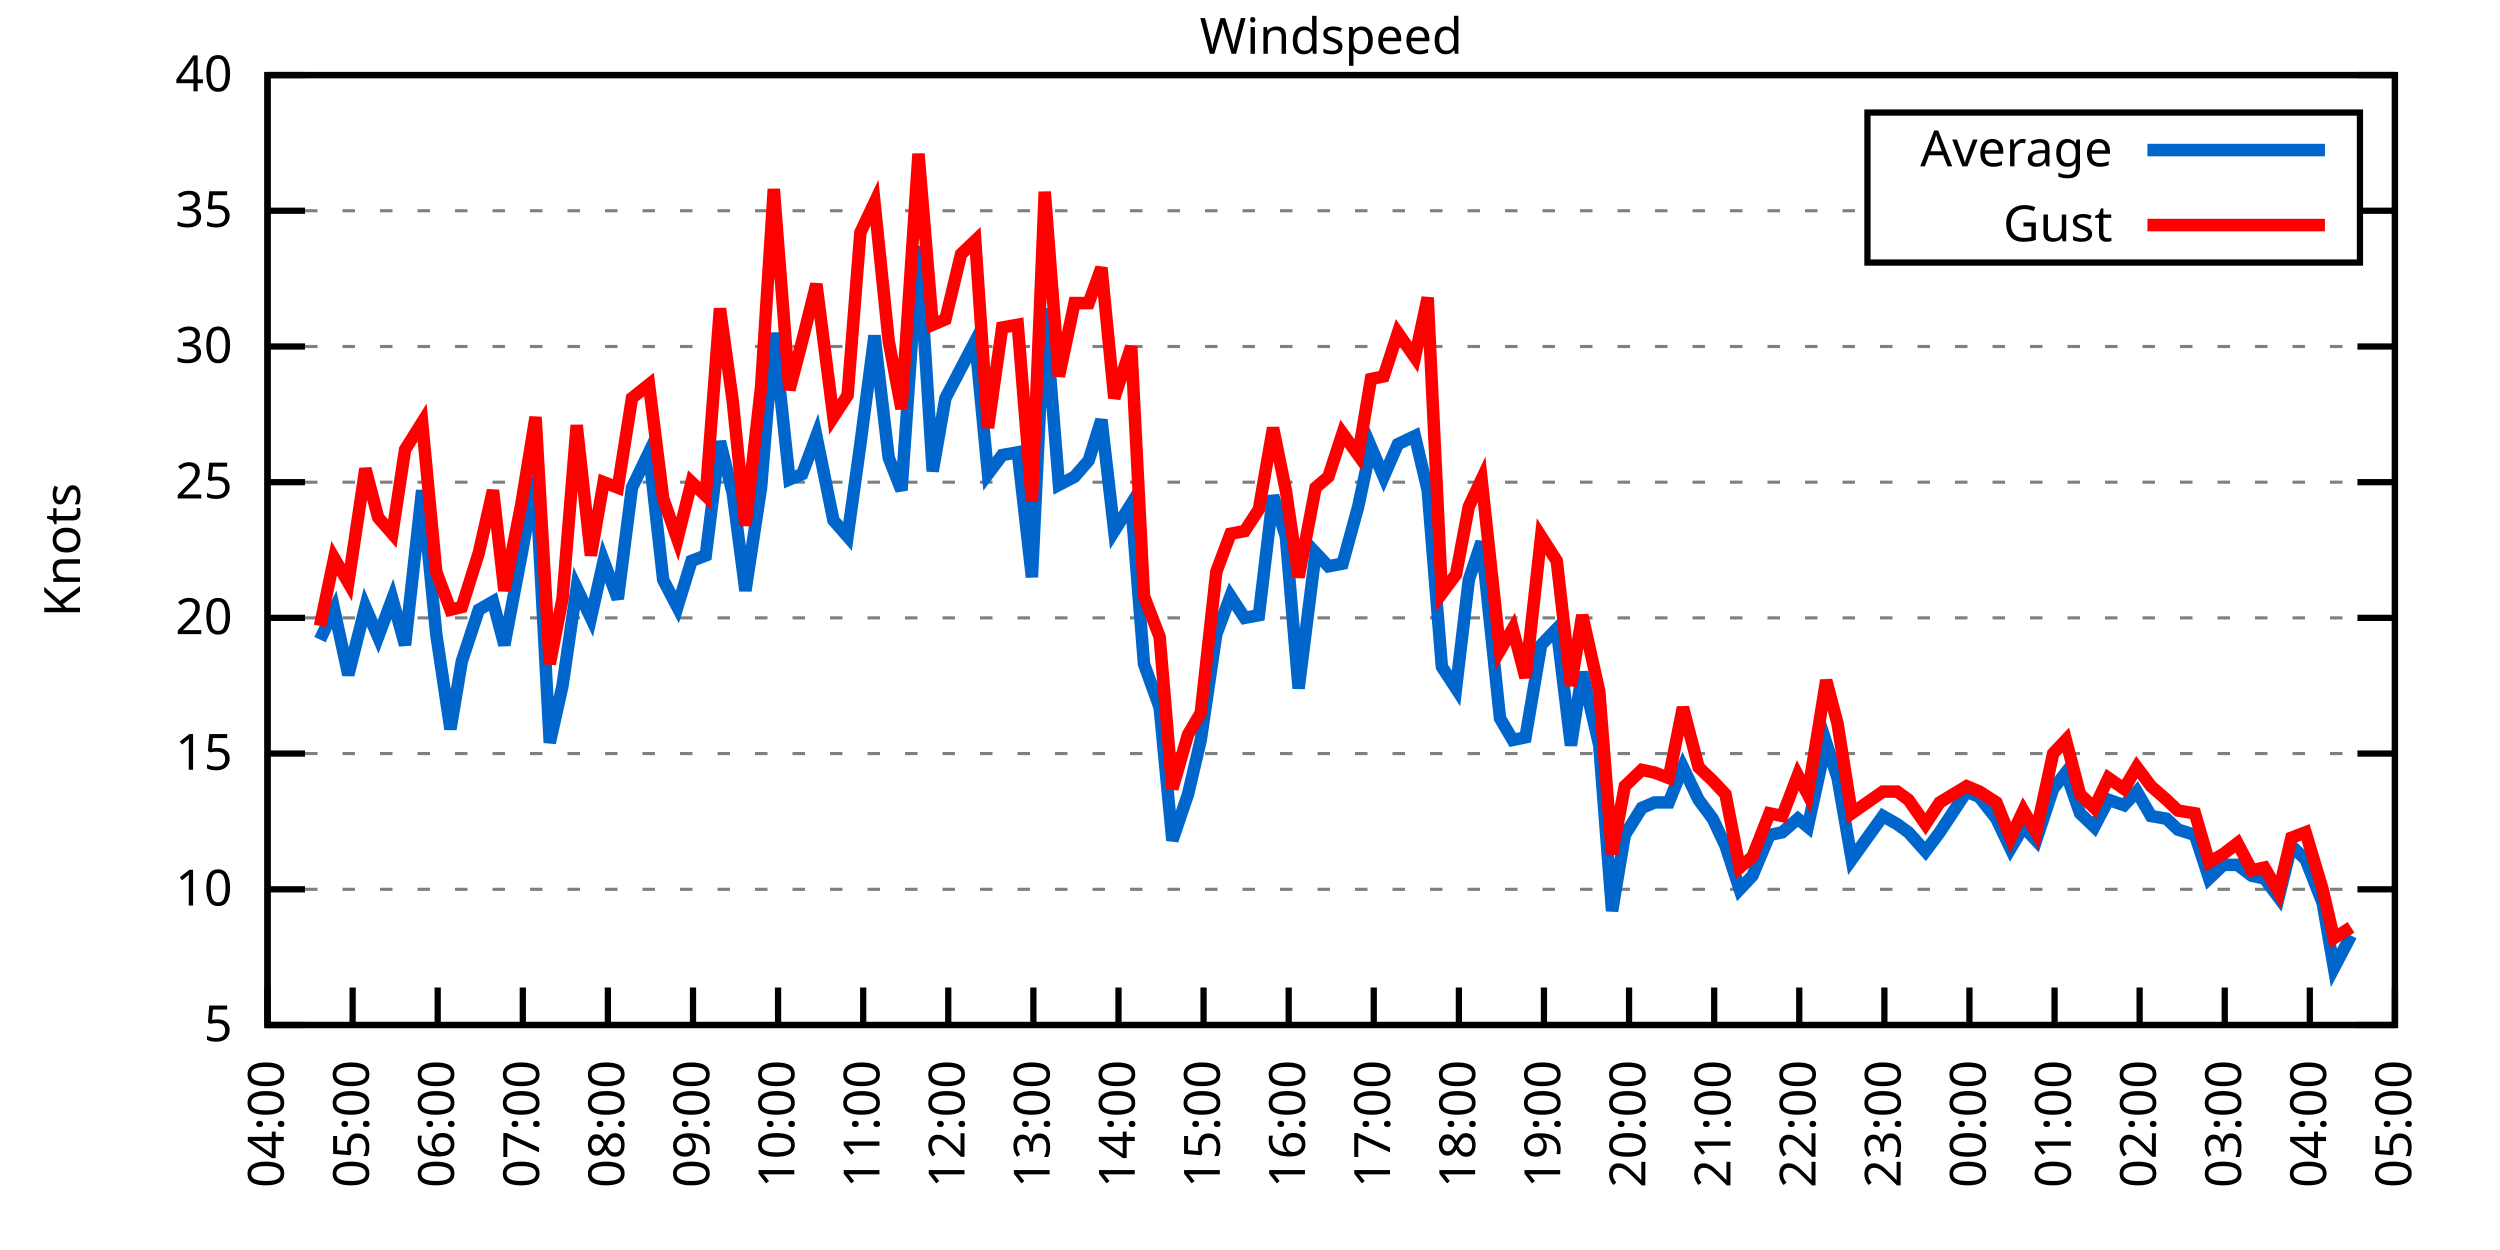
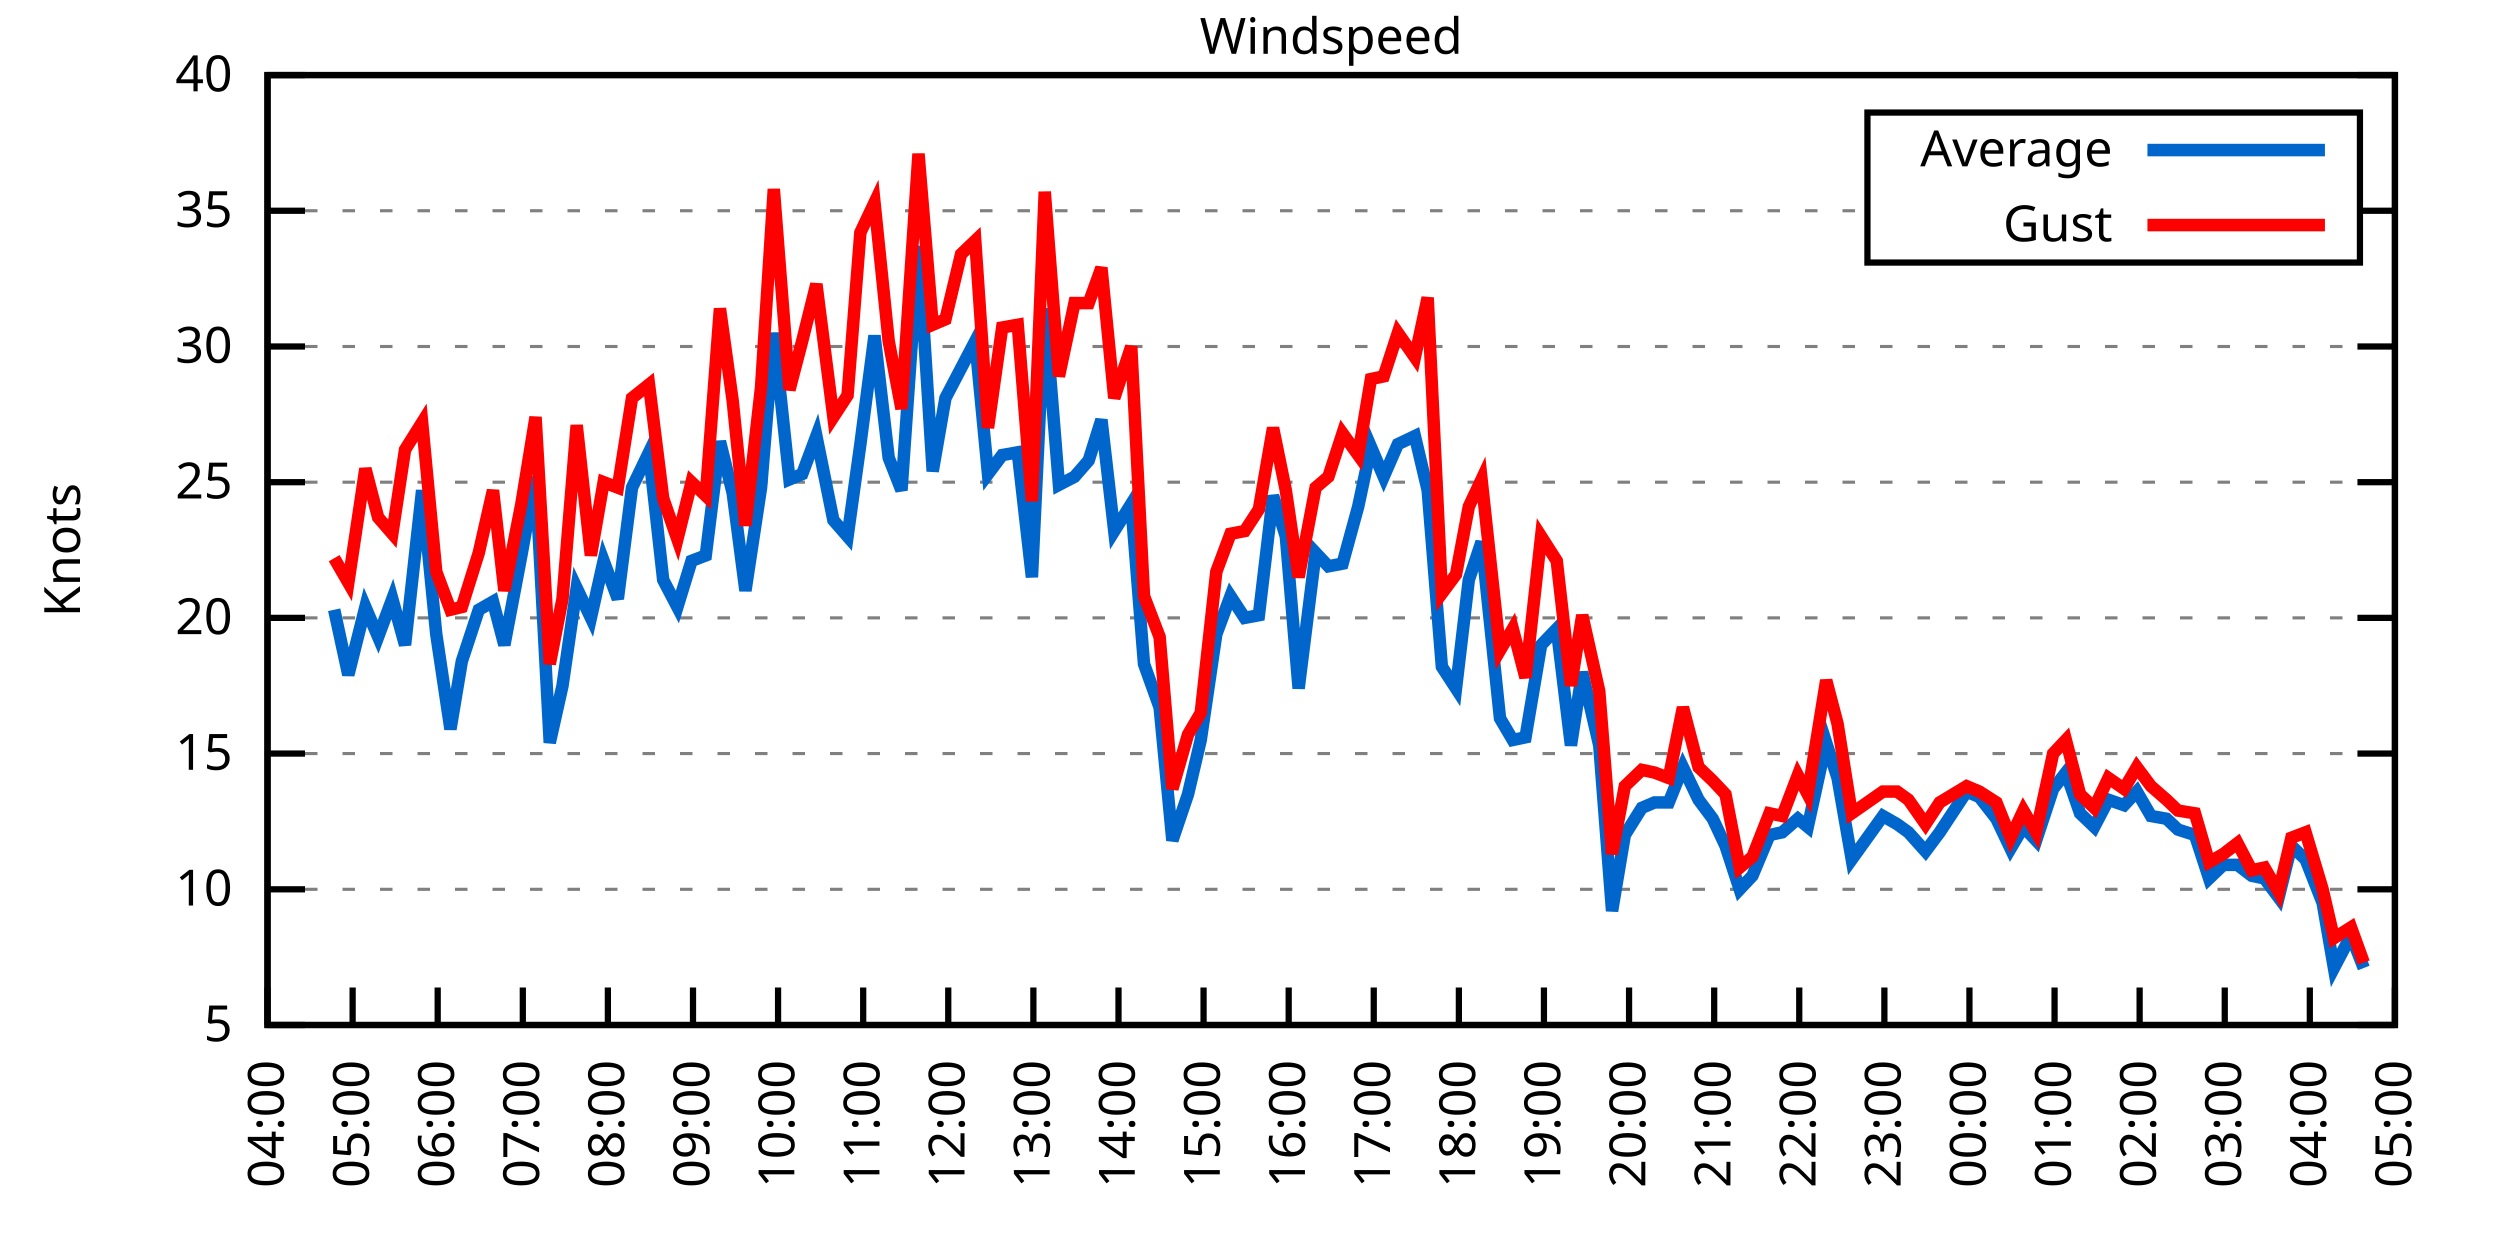
<svg xmlns="http://www.w3.org/2000/svg" xmlns:xlink="http://www.w3.org/1999/xlink" width="400" height="200" viewBox="0 0 400 200">
  <g id="gnuplot_canvas">
    <rect x="0" y="0" width="400" height="200" fill="none" />
    <defs>
      <circle id="gpDot" r="0.5" stroke-width="0.5" stroke="currentColor" />
      <path id="gpPt0" stroke-width="0.333" stroke="currentColor" d="M-1,0 h2 M0,-1 v2" />
      <path id="gpPt1" stroke-width="0.333" stroke="currentColor" d="M-1,-1 L1,1 M1,-1 L-1,1" />
      <path id="gpPt2" stroke-width="0.333" stroke="currentColor" d="M-1,0 L1,0 M0,-1 L0,1 M-1,-1 L1,1 M-1,1 L1,-1" />
      <rect id="gpPt3" stroke-width="0.333" stroke="currentColor" x="-1" y="-1" width="2" height="2" />
      <rect id="gpPt4" stroke-width="0.333" stroke="currentColor" fill="currentColor" x="-1" y="-1" width="2" height="2" />
      <circle id="gpPt5" stroke-width="0.333" stroke="currentColor" cx="0" cy="0" r="1" />
      <use xlink:href="#gpPt5" id="gpPt6" fill="currentColor" stroke="none" />
      <path id="gpPt7" stroke-width="0.333" stroke="currentColor" d="M0,-1.33 L-1.33,0.67 L1.33,0.67 z" />
      <use xlink:href="#gpPt7" id="gpPt8" fill="currentColor" stroke="none" />
      <use xlink:href="#gpPt7" id="gpPt9" stroke="currentColor" transform="rotate(180)" />
      <use xlink:href="#gpPt9" id="gpPt10" fill="currentColor" stroke="none" />
      <use xlink:href="#gpPt3" id="gpPt11" stroke="currentColor" transform="rotate(45)" />
      <use xlink:href="#gpPt11" id="gpPt12" fill="currentColor" stroke="none" />
      <path id="gpPt13" stroke-width="0.333" stroke="currentColor" d="M0,1.330 L1.265,0.411 L0.782,-1.067 L-0.782,-1.076 L-1.265,0.411 z" />
      <use xlink:href="#gpPt13" id="gpPt14" fill="currentColor" stroke="none" />
      <filter id="textbox" filterUnits="objectBoundingBox" x="0" y="0" height="1" width="1">
        <feFlood flood-color="white" flood-opacity="1" result="bgnd" />
        <feComposite in="SourceGraphic" in2="bgnd" operator="atop" />
      </filter>
      <filter id="greybox" filterUnits="objectBoundingBox" x="0" y="0" height="1" width="1">
        <feFlood flood-color="lightgrey" flood-opacity="1" result="grey" />
        <feComposite in="SourceGraphic" in2="grey" operator="atop" />
      </filter>
    </defs>
    <g fill="none" color="white" stroke="currentColor" stroke-width="1.00" stroke-linecap="butt" stroke-linejoin="miter">
</g>
    <g fill="none" color="black" stroke="currentColor" stroke-width="1.00" stroke-linecap="butt" stroke-linejoin="miter">
      <g stroke="none" shape-rendering="crispEdges">
        <polygon fill="rgb(255, 255, 255)" points="42.80,164.00 383.18,164.00 383.18,12.02 42.80,12.02 " />
      </g>
    </g>
    <g fill="none" color="black" stroke="currentColor" stroke-width="1.00" stroke-linecap="butt" stroke-linejoin="miter">
</g>
    <g fill="none" color="black" stroke="black" stroke-width="0.50" stroke-linecap="butt" stroke-linejoin="miter">
</g>
    <g fill="none" color="gray" stroke="currentColor" stroke-width="0.50" stroke-linecap="butt" stroke-linejoin="miter">
      <path stroke="gray" stroke-dasharray="2,4" class="gridline" d="M42.80,164.00 L383.19,164.00  " />
    </g>
    <g fill="none" color="gray" stroke="gray" stroke-width="1.00" stroke-linecap="butt" stroke-linejoin="miter">
</g>
    <g fill="none" color="black" stroke="currentColor" stroke-width="1.00" stroke-linecap="butt" stroke-linejoin="miter">
      <path stroke="black" d="M42.80,164.00 L48.80,164.00 M383.19,164.00 L377.19,164.00  " />
      <g transform="translate(37.20,166.60)" stroke="none" fill="black" font-family="Sans" font-size="8.00" text-anchor="end">
        <text>
          <tspan font-family="Sans"> 5</tspan>
        </text>
      </g>
    </g>
    <g fill="none" color="black" stroke="currentColor" stroke-width="1.00" stroke-linecap="butt" stroke-linejoin="miter">
</g>
    <g fill="none" color="black" stroke="black" stroke-width="0.50" stroke-linecap="butt" stroke-linejoin="miter">
</g>
    <g fill="none" color="gray" stroke="currentColor" stroke-width="0.50" stroke-linecap="butt" stroke-linejoin="miter">
      <path stroke="gray" stroke-dasharray="2,4" class="gridline" d="M42.80,142.29 L383.19,142.29  " />
    </g>
    <g fill="none" color="gray" stroke="gray" stroke-width="1.00" stroke-linecap="butt" stroke-linejoin="miter">
</g>
    <g fill="none" color="black" stroke="currentColor" stroke-width="1.00" stroke-linecap="butt" stroke-linejoin="miter">
      <path stroke="black" d="M42.80,142.29 L48.80,142.29 M383.19,142.29 L377.19,142.29  " />
      <g transform="translate(37.20,144.89)" stroke="none" fill="black" font-family="Sans" font-size="8.00" text-anchor="end">
        <text>
          <tspan font-family="Sans"> 10</tspan>
        </text>
      </g>
    </g>
    <g fill="none" color="black" stroke="currentColor" stroke-width="1.00" stroke-linecap="butt" stroke-linejoin="miter">
</g>
    <g fill="none" color="black" stroke="black" stroke-width="0.50" stroke-linecap="butt" stroke-linejoin="miter">
</g>
    <g fill="none" color="gray" stroke="currentColor" stroke-width="0.50" stroke-linecap="butt" stroke-linejoin="miter">
      <path stroke="gray" stroke-dasharray="2,4" class="gridline" d="M42.80,120.57 L383.19,120.57  " />
    </g>
    <g fill="none" color="gray" stroke="gray" stroke-width="1.00" stroke-linecap="butt" stroke-linejoin="miter">
</g>
    <g fill="none" color="black" stroke="currentColor" stroke-width="1.00" stroke-linecap="butt" stroke-linejoin="miter">
      <path stroke="black" d="M42.80,120.57 L48.80,120.57 M383.19,120.57 L377.19,120.57  " />
      <g transform="translate(37.20,123.17)" stroke="none" fill="black" font-family="Sans" font-size="8.00" text-anchor="end">
        <text>
          <tspan font-family="Sans"> 15</tspan>
        </text>
      </g>
    </g>
    <g fill="none" color="black" stroke="currentColor" stroke-width="1.00" stroke-linecap="butt" stroke-linejoin="miter">
</g>
    <g fill="none" color="black" stroke="black" stroke-width="0.50" stroke-linecap="butt" stroke-linejoin="miter">
</g>
    <g fill="none" color="gray" stroke="currentColor" stroke-width="0.50" stroke-linecap="butt" stroke-linejoin="miter">
      <path stroke="gray" stroke-dasharray="2,4" class="gridline" d="M42.80,98.86 L383.19,98.86  " />
    </g>
    <g fill="none" color="gray" stroke="gray" stroke-width="1.00" stroke-linecap="butt" stroke-linejoin="miter">
</g>
    <g fill="none" color="black" stroke="currentColor" stroke-width="1.00" stroke-linecap="butt" stroke-linejoin="miter">
      <path stroke="black" d="M42.80,98.86 L48.80,98.86 M383.19,98.86 L377.19,98.86  " />
      <g transform="translate(37.20,101.46)" stroke="none" fill="black" font-family="Sans" font-size="8.00" text-anchor="end">
        <text>
          <tspan font-family="Sans"> 20</tspan>
        </text>
      </g>
    </g>
    <g fill="none" color="black" stroke="currentColor" stroke-width="1.00" stroke-linecap="butt" stroke-linejoin="miter">
</g>
    <g fill="none" color="black" stroke="black" stroke-width="0.50" stroke-linecap="butt" stroke-linejoin="miter">
</g>
    <g fill="none" color="gray" stroke="currentColor" stroke-width="0.50" stroke-linecap="butt" stroke-linejoin="miter">
      <path stroke="gray" stroke-dasharray="2,4" class="gridline" d="M42.80,77.15 L383.19,77.15  " />
    </g>
    <g fill="none" color="gray" stroke="gray" stroke-width="1.00" stroke-linecap="butt" stroke-linejoin="miter">
</g>
    <g fill="none" color="black" stroke="currentColor" stroke-width="1.00" stroke-linecap="butt" stroke-linejoin="miter">
      <path stroke="black" d="M42.80,77.15 L48.80,77.15 M383.19,77.15 L377.19,77.15  " />
      <g transform="translate(37.20,79.75)" stroke="none" fill="black" font-family="Sans" font-size="8.00" text-anchor="end">
        <text>
          <tspan font-family="Sans"> 25</tspan>
        </text>
      </g>
    </g>
    <g fill="none" color="black" stroke="currentColor" stroke-width="1.00" stroke-linecap="butt" stroke-linejoin="miter">
</g>
    <g fill="none" color="black" stroke="black" stroke-width="0.50" stroke-linecap="butt" stroke-linejoin="miter">
</g>
    <g fill="none" color="gray" stroke="currentColor" stroke-width="0.50" stroke-linecap="butt" stroke-linejoin="miter">
      <path stroke="gray" stroke-dasharray="2,4" class="gridline" d="M42.80,55.44 L383.19,55.44  " />
    </g>
    <g fill="none" color="gray" stroke="gray" stroke-width="1.00" stroke-linecap="butt" stroke-linejoin="miter">
</g>
    <g fill="none" color="black" stroke="currentColor" stroke-width="1.00" stroke-linecap="butt" stroke-linejoin="miter">
      <path stroke="black" d="M42.80,55.44 L48.80,55.44 M383.19,55.44 L377.19,55.44  " />
      <g transform="translate(37.20,58.04)" stroke="none" fill="black" font-family="Sans" font-size="8.00" text-anchor="end">
        <text>
          <tspan font-family="Sans"> 30</tspan>
        </text>
      </g>
    </g>
    <g fill="none" color="black" stroke="currentColor" stroke-width="1.00" stroke-linecap="butt" stroke-linejoin="miter">
</g>
    <g fill="none" color="black" stroke="black" stroke-width="0.50" stroke-linecap="butt" stroke-linejoin="miter">
</g>
    <g fill="none" color="gray" stroke="currentColor" stroke-width="0.50" stroke-linecap="butt" stroke-linejoin="miter">
      <path stroke="gray" stroke-dasharray="2,4" class="gridline" d="M42.80,33.72 L298.79,33.72 M377.59,33.72 L383.19,33.72  " />
    </g>
    <g fill="none" color="gray" stroke="gray" stroke-width="1.00" stroke-linecap="butt" stroke-linejoin="miter">
</g>
    <g fill="none" color="black" stroke="currentColor" stroke-width="1.00" stroke-linecap="butt" stroke-linejoin="miter">
      <path stroke="black" d="M42.80,33.72 L48.80,33.72 M383.19,33.72 L377.19,33.72  " />
      <g transform="translate(37.20,36.32)" stroke="none" fill="black" font-family="Sans" font-size="8.00" text-anchor="end">
        <text>
          <tspan font-family="Sans"> 35</tspan>
        </text>
      </g>
    </g>
    <g fill="none" color="black" stroke="currentColor" stroke-width="1.00" stroke-linecap="butt" stroke-linejoin="miter">
</g>
    <g fill="none" color="black" stroke="black" stroke-width="0.50" stroke-linecap="butt" stroke-linejoin="miter">
</g>
    <g fill="none" color="gray" stroke="currentColor" stroke-width="0.50" stroke-linecap="butt" stroke-linejoin="miter">
      <path stroke="gray" stroke-dasharray="2,4" class="gridline" d="M42.80,12.01 L383.19,12.01  " />
    </g>
    <g fill="none" color="gray" stroke="gray" stroke-width="1.00" stroke-linecap="butt" stroke-linejoin="miter">
</g>
    <g fill="none" color="black" stroke="currentColor" stroke-width="1.00" stroke-linecap="butt" stroke-linejoin="miter">
      <path stroke="black" d="M42.80,12.01 L48.80,12.01 M383.19,12.01 L377.19,12.01  " />
      <g transform="translate(37.20,14.61)" stroke="none" fill="black" font-family="Sans" font-size="8.00" text-anchor="end">
        <text>
          <tspan font-family="Sans"> 40</tspan>
        </text>
      </g>
    </g>
    <g fill="none" color="black" stroke="currentColor" stroke-width="1.00" stroke-linecap="butt" stroke-linejoin="miter">
      <path stroke="black" d="M42.80,164.00 L42.80,158.00  " />
      <g transform="translate(45.40,169.60) rotate(270.00)" stroke="none" fill="black" font-family="Sans" font-size="8.00" text-anchor="end">
        <text>
          <tspan font-family="Sans">04:00</tspan>
        </text>
      </g>
    </g>
    <g fill="none" color="black" stroke="currentColor" stroke-width="1.00" stroke-linecap="butt" stroke-linejoin="miter">
      <path stroke="black" d="M56.42,164.00 L56.42,158.00  " />
      <g transform="translate(59.02,169.60) rotate(270.00)" stroke="none" fill="black" font-family="Sans" font-size="8.00" text-anchor="end">
        <text>
          <tspan font-family="Sans">05:00</tspan>
        </text>
      </g>
    </g>
    <g fill="none" color="black" stroke="currentColor" stroke-width="1.00" stroke-linecap="butt" stroke-linejoin="miter">
      <path stroke="black" d="M70.03,164.00 L70.03,158.00  " />
      <g transform="translate(72.63,169.60) rotate(270.00)" stroke="none" fill="black" font-family="Sans" font-size="8.00" text-anchor="end">
        <text>
          <tspan font-family="Sans">06:00</tspan>
        </text>
      </g>
    </g>
    <g fill="none" color="black" stroke="currentColor" stroke-width="1.00" stroke-linecap="butt" stroke-linejoin="miter">
      <path stroke="black" d="M83.65,164.00 L83.65,158.00  " />
      <g transform="translate(86.25,169.60) rotate(270.00)" stroke="none" fill="black" font-family="Sans" font-size="8.00" text-anchor="end">
        <text>
          <tspan font-family="Sans">07:00</tspan>
        </text>
      </g>
    </g>
    <g fill="none" color="black" stroke="currentColor" stroke-width="1.00" stroke-linecap="butt" stroke-linejoin="miter">
      <path stroke="black" d="M97.26,164.00 L97.26,158.00  " />
      <g transform="translate(99.86,169.60) rotate(270.00)" stroke="none" fill="black" font-family="Sans" font-size="8.00" text-anchor="end">
        <text>
          <tspan font-family="Sans">08:00</tspan>
        </text>
      </g>
    </g>
    <g fill="none" color="black" stroke="currentColor" stroke-width="1.00" stroke-linecap="butt" stroke-linejoin="miter">
      <path stroke="black" d="M110.88,164.00 L110.88,158.00  " />
      <g transform="translate(113.48,169.60) rotate(270.00)" stroke="none" fill="black" font-family="Sans" font-size="8.00" text-anchor="end">
        <text>
          <tspan font-family="Sans">09:00</tspan>
        </text>
      </g>
    </g>
    <g fill="none" color="black" stroke="currentColor" stroke-width="1.00" stroke-linecap="butt" stroke-linejoin="miter">
      <path stroke="black" d="M124.49,164.00 L124.49,158.00  " />
      <g transform="translate(127.09,169.60) rotate(270.00)" stroke="none" fill="black" font-family="Sans" font-size="8.00" text-anchor="end">
        <text>
          <tspan font-family="Sans">10:00</tspan>
        </text>
      </g>
    </g>
    <g fill="none" color="black" stroke="currentColor" stroke-width="1.00" stroke-linecap="butt" stroke-linejoin="miter">
      <path stroke="black" d="M138.11,164.00 L138.11,158.00  " />
      <g transform="translate(140.71,169.60) rotate(270.00)" stroke="none" fill="black" font-family="Sans" font-size="8.00" text-anchor="end">
        <text>
          <tspan font-family="Sans">11:00</tspan>
        </text>
      </g>
    </g>
    <g fill="none" color="black" stroke="currentColor" stroke-width="1.00" stroke-linecap="butt" stroke-linejoin="miter">
      <path stroke="black" d="M151.72,164.00 L151.72,158.00  " />
      <g transform="translate(154.32,169.60) rotate(270.00)" stroke="none" fill="black" font-family="Sans" font-size="8.00" text-anchor="end">
        <text>
          <tspan font-family="Sans">12:00</tspan>
        </text>
      </g>
    </g>
    <g fill="none" color="black" stroke="currentColor" stroke-width="1.00" stroke-linecap="butt" stroke-linejoin="miter">
      <path stroke="black" d="M165.34,164.00 L165.34,158.00  " />
      <g transform="translate(167.94,169.60) rotate(270.00)" stroke="none" fill="black" font-family="Sans" font-size="8.00" text-anchor="end">
        <text>
          <tspan font-family="Sans">13:00</tspan>
        </text>
      </g>
    </g>
    <g fill="none" color="black" stroke="currentColor" stroke-width="1.00" stroke-linecap="butt" stroke-linejoin="miter">
      <path stroke="black" d="M178.96,164.00 L178.96,158.00  " />
      <g transform="translate(181.56,169.60) rotate(270.00)" stroke="none" fill="black" font-family="Sans" font-size="8.00" text-anchor="end">
        <text>
          <tspan font-family="Sans">14:00</tspan>
        </text>
      </g>
    </g>
    <g fill="none" color="black" stroke="currentColor" stroke-width="1.00" stroke-linecap="butt" stroke-linejoin="miter">
      <path stroke="black" d="M192.57,164.00 L192.57,158.00  " />
      <g transform="translate(195.17,169.60) rotate(270.00)" stroke="none" fill="black" font-family="Sans" font-size="8.00" text-anchor="end">
        <text>
          <tspan font-family="Sans">15:00</tspan>
        </text>
      </g>
    </g>
    <g fill="none" color="black" stroke="currentColor" stroke-width="1.00" stroke-linecap="butt" stroke-linejoin="miter">
      <path stroke="black" d="M206.19,164.00 L206.19,158.00  " />
      <g transform="translate(208.79,169.60) rotate(270.00)" stroke="none" fill="black" font-family="Sans" font-size="8.00" text-anchor="end">
        <text>
          <tspan font-family="Sans">16:00</tspan>
        </text>
      </g>
    </g>
    <g fill="none" color="black" stroke="currentColor" stroke-width="1.00" stroke-linecap="butt" stroke-linejoin="miter">
      <path stroke="black" d="M219.80,164.00 L219.80,158.00  " />
      <g transform="translate(222.40,169.60) rotate(270.00)" stroke="none" fill="black" font-family="Sans" font-size="8.00" text-anchor="end">
        <text>
          <tspan font-family="Sans">17:00</tspan>
        </text>
      </g>
    </g>
    <g fill="none" color="black" stroke="currentColor" stroke-width="1.00" stroke-linecap="butt" stroke-linejoin="miter">
      <path stroke="black" d="M233.42,164.00 L233.42,158.00  " />
      <g transform="translate(236.02,169.60) rotate(270.00)" stroke="none" fill="black" font-family="Sans" font-size="8.00" text-anchor="end">
        <text>
          <tspan font-family="Sans">18:00</tspan>
        </text>
      </g>
    </g>
    <g fill="none" color="black" stroke="currentColor" stroke-width="1.00" stroke-linecap="butt" stroke-linejoin="miter">
      <path stroke="black" d="M247.03,164.00 L247.03,158.00  " />
      <g transform="translate(249.63,169.60) rotate(270.00)" stroke="none" fill="black" font-family="Sans" font-size="8.00" text-anchor="end">
        <text>
          <tspan font-family="Sans">19:00</tspan>
        </text>
      </g>
    </g>
    <g fill="none" color="black" stroke="currentColor" stroke-width="1.00" stroke-linecap="butt" stroke-linejoin="miter">
      <path stroke="black" d="M260.65,164.00 L260.65,158.00  " />
      <g transform="translate(263.25,169.60) rotate(270.00)" stroke="none" fill="black" font-family="Sans" font-size="8.00" text-anchor="end">
        <text>
          <tspan font-family="Sans">20:00</tspan>
        </text>
      </g>
    </g>
    <g fill="none" color="black" stroke="currentColor" stroke-width="1.00" stroke-linecap="butt" stroke-linejoin="miter">
      <path stroke="black" d="M274.27,164.00 L274.27,158.00  " />
      <g transform="translate(276.87,169.60) rotate(270.00)" stroke="none" fill="black" font-family="Sans" font-size="8.00" text-anchor="end">
        <text>
          <tspan font-family="Sans">21:00</tspan>
        </text>
      </g>
    </g>
    <g fill="none" color="black" stroke="currentColor" stroke-width="1.00" stroke-linecap="butt" stroke-linejoin="miter">
      <path stroke="black" d="M287.88,164.00 L287.88,158.00  " />
      <g transform="translate(290.48,169.60) rotate(270.00)" stroke="none" fill="black" font-family="Sans" font-size="8.00" text-anchor="end">
        <text>
          <tspan font-family="Sans">22:00</tspan>
        </text>
      </g>
    </g>
    <g fill="none" color="black" stroke="currentColor" stroke-width="1.00" stroke-linecap="butt" stroke-linejoin="miter">
      <path stroke="black" d="M301.50,164.00 L301.50,158.00  " />
      <g transform="translate(304.10,169.60) rotate(270.00)" stroke="none" fill="black" font-family="Sans" font-size="8.00" text-anchor="end">
        <text>
          <tspan font-family="Sans">23:00</tspan>
        </text>
      </g>
    </g>
    <g fill="none" color="black" stroke="currentColor" stroke-width="1.00" stroke-linecap="butt" stroke-linejoin="miter">
      <path stroke="black" d="M315.11,164.00 L315.11,158.00  " />
      <g transform="translate(317.71,169.60) rotate(270.00)" stroke="none" fill="black" font-family="Sans" font-size="8.00" text-anchor="end">
        <text>
          <tspan font-family="Sans">00:00</tspan>
        </text>
      </g>
    </g>
    <g fill="none" color="black" stroke="currentColor" stroke-width="1.00" stroke-linecap="butt" stroke-linejoin="miter">
      <path stroke="black" d="M328.73,164.00 L328.73,158.00  " />
      <g transform="translate(331.33,169.60) rotate(270.00)" stroke="none" fill="black" font-family="Sans" font-size="8.00" text-anchor="end">
        <text>
          <tspan font-family="Sans">01:00</tspan>
        </text>
      </g>
    </g>
    <g fill="none" color="black" stroke="currentColor" stroke-width="1.00" stroke-linecap="butt" stroke-linejoin="miter">
      <path stroke="black" d="M342.34,164.00 L342.34,158.00  " />
      <g transform="translate(344.94,169.60) rotate(270.00)" stroke="none" fill="black" font-family="Sans" font-size="8.00" text-anchor="end">
        <text>
          <tspan font-family="Sans">02:00</tspan>
        </text>
      </g>
    </g>
    <g fill="none" color="black" stroke="currentColor" stroke-width="1.00" stroke-linecap="butt" stroke-linejoin="miter">
      <path stroke="black" d="M355.96,164.00 L355.96,158.00  " />
      <g transform="translate(358.56,169.60) rotate(270.00)" stroke="none" fill="black" font-family="Sans" font-size="8.00" text-anchor="end">
        <text>
          <tspan font-family="Sans">03:00</tspan>
        </text>
      </g>
    </g>
    <g fill="none" color="black" stroke="currentColor" stroke-width="1.00" stroke-linecap="butt" stroke-linejoin="miter">
      <path stroke="black" d="M369.57,164.00 L369.57,158.00  " />
      <g transform="translate(372.17,169.60) rotate(270.00)" stroke="none" fill="black" font-family="Sans" font-size="8.00" text-anchor="end">
        <text>
          <tspan font-family="Sans">04:00</tspan>
        </text>
      </g>
    </g>
    <g fill="none" color="black" stroke="currentColor" stroke-width="1.00" stroke-linecap="butt" stroke-linejoin="miter">
      <path stroke="black" d="M383.19,164.00 L383.19,158.00  " />
      <g transform="translate(385.79,169.60) rotate(270.00)" stroke="none" fill="black" font-family="Sans" font-size="8.00" text-anchor="end">
        <text>
          <tspan font-family="Sans">05:00</tspan>
        </text>
      </g>
    </g>
    <g fill="none" color="black" stroke="currentColor" stroke-width="1.00" stroke-linecap="butt" stroke-linejoin="miter">
</g>
    <g fill="none" color="black" stroke="currentColor" stroke-width="1.00" stroke-linecap="butt" stroke-linejoin="miter">
      <path stroke="black" d="M42.80,12.01 L42.80,164.00 L383.19,164.00 L383.19,12.01 L42.80,12.01 Z  " />
    </g>
    <g fill="none" color="black" stroke="currentColor" stroke-width="1.00" stroke-linecap="butt" stroke-linejoin="miter">
</g>
    <g fill="none" color="black" stroke="currentColor" stroke-width="1.00" stroke-linecap="butt" stroke-linejoin="miter">
      <path stroke="black" d="M298.79,42.01 L298.79,18.01 L377.59,18.01 L377.59,42.01 L298.79,42.01 Z  " />
    </g>
    <g id="Windspeed_plot_1">
      <g fill="none" color="white" stroke="black" stroke-width="2.00" stroke-linecap="butt" stroke-linejoin="miter">
</g>
      <g fill="none" color="black" stroke="currentColor" stroke-width="2.00" stroke-linecap="butt" stroke-linejoin="miter">
        <g transform="translate(337.99,26.61)" stroke="none" fill="black" font-family="Sans" font-size="8.00" text-anchor="end">
          <text>
            <tspan font-family="Sans">Average</tspan>
          </text>
        </g>
      </g>
      <g fill="none" color="black" stroke="currentColor" stroke-width="2.00" stroke-linecap="butt" stroke-linejoin="miter">
-         <path stroke="rgb(  0, 102, 204)" d="M343.59,24.01 L371.99,24.01 M51.20,102.34 L53.47,97.56 L55.73,107.98 L58.46,97.12 L60.50,101.90 L62.77,95.82   L64.81,103.20 L67.54,78.45 L69.80,101.47 L72.07,116.67 L73.89,105.81 L76.61,97.56 L78.88,96.26 L80.70,103.20   L83.42,88.87 L85.69,76.28 L87.96,118.84 L90.00,109.72 L92.27,94.08 L94.54,98.86 L96.58,89.74 L98.85,95.82   L101.12,78.02 L103.84,72.37 L106.11,92.78 L108.38,97.12 L110.65,89.74 L112.92,88.87 L115.19,70.63 L117.23,78.89   L119.27,94.52 L121.77,78.02 L123.81,53.26 L126.31,76.71 L128.35,75.85 L130.62,69.77 L133.34,83.23 L135.61,85.83   L137.66,71.07 L139.92,53.70 L142.19,73.24 L144.24,78.45 L146.96,39.37 L149.23,75.41 L151.27,63.69 L153.77,58.91   L156.04,54.57 L158.08,75.85 L160.35,72.81 L162.84,72.37 L165.11,92.35 L167.16,49.36 L169.43,77.58 L171.92,76.28   L174.19,73.67 L176.23,67.16 L178.28,84.97 L181.00,80.62 L183.04,106.24 L185.54,113.19 L187.58,134.47 L190.08,127.09   L192.12,118.40 L194.61,101.47 L196.88,95.39 L199.15,98.86 L201.42,98.43 L203.69,79.32 L205.73,85.83 L207.78,110.15   L210.50,88.44 L212.54,90.61 L214.81,90.18 L217.31,81.06 L219.35,71.50 L221.39,76.28 L223.66,71.07 L226.38,69.77   L228.43,78.45 L230.70,106.68 L232.96,110.15 L235.01,92.78 L237.05,86.70 L240.00,114.93 L242.04,118.40 L244.08,117.97   L246.58,103.20 L249.08,100.60 L251.35,119.27 L253.16,107.55 L255.88,119.27 L257.93,145.76 L259.97,133.60 L262.69,129.26   L264.73,128.39 L267.00,128.39 L269.27,122.75 L271.77,127.96 L274.04,131.00 L276.08,135.34 L278.35,142.29 L280.39,140.12   L283.12,133.60 L285.16,133.17 L287.65,131.00 L289.24,132.30 L292.19,118.84 L294.01,124.48 L296.28,137.51 L301.27,130.56   L303.54,131.86 L305.35,133.17 L308.08,136.21 L310.35,133.17 L314.66,126.65 L316.70,127.52 L319.42,131.00 L321.69,135.77   L323.74,132.30 L325.78,134.47 L328.50,126.22 L330.54,123.61 L332.81,130.13 L335.08,132.30 L337.35,127.96 L339.85,128.83   L341.89,126.65 L344.16,130.56 L346.65,131.00 L348.47,132.73 L351.19,133.60 L353.46,140.55 L355.73,138.38 L358.00,138.38   L360.27,140.12 L362.31,140.55 L364.58,143.59 L366.62,135.34 L368.89,137.51 L371.62,144.46 L373.43,154.88 L376.16,149.67    " />
+         <path stroke="rgb(  0, 102, 204)" d="M343.59,24.01 L371.99,24.01 M53.47,97.56 L55.73,107.98 L58.46,97.12 L60.50,101.90 L62.77,95.82 L64.81,103.20   L67.54,78.45 L69.80,101.47 L72.07,116.67 L73.89,105.81 L76.61,97.56 L78.88,96.26 L80.70,103.20 L83.42,88.87   L85.69,76.28 L87.96,118.84 L90.00,109.72 L92.27,94.08 L94.54,98.86 L96.58,89.74 L98.85,95.82 L101.12,78.02   L103.84,72.37 L106.11,92.78 L108.38,97.12 L110.65,89.74 L112.92,88.87 L115.19,70.63 L117.23,78.89 L119.27,94.52   L121.77,78.02 L123.81,53.26 L126.31,76.71 L128.35,75.85 L130.62,69.77 L133.34,83.23 L135.61,85.83 L137.66,71.07   L139.92,53.70 L142.19,73.24 L144.24,78.45 L146.96,39.37 L149.23,75.41 L151.27,63.69 L153.77,58.91 L156.04,54.57   L158.08,75.85 L160.35,72.81 L162.84,72.37 L165.11,92.35 L167.16,49.36 L169.43,77.58 L171.92,76.28 L174.19,73.67   L176.23,67.16 L178.28,84.97 L181.00,80.62 L183.04,106.24 L185.54,113.19 L187.58,134.47 L190.08,127.09 L192.12,118.40   L194.61,101.47 L196.88,95.39 L199.15,98.86 L201.42,98.43 L203.69,79.32 L205.73,85.83 L207.78,110.15 L210.50,88.44   L212.54,90.61 L214.81,90.18 L217.31,81.06 L219.35,71.50 L221.39,76.28 L223.66,71.07 L226.38,69.77 L228.43,78.45   L230.70,106.68 L232.96,110.15 L235.01,92.78 L237.05,86.70 L240.00,114.93 L242.04,118.40 L244.08,117.97 L246.58,103.20   L249.08,100.60 L251.35,119.27 L253.16,107.55 L255.88,119.27 L257.93,145.76 L259.97,133.60 L262.69,129.26 L264.73,128.39   L267.00,128.39 L269.27,122.75 L271.77,127.96 L274.04,131.00 L276.08,135.34 L278.35,142.29 L280.39,140.12 L283.12,133.60   L285.16,133.17 L287.65,131.00 L289.24,132.30 L292.19,118.84 L294.01,124.48 L296.28,137.51 L301.27,130.56 L303.54,131.86   L305.35,133.17 L308.08,136.21 L310.35,133.17 L314.66,126.65 L316.70,127.52 L319.42,131.00 L321.69,135.77 L323.74,132.30   L325.78,134.47 L328.50,126.22 L330.54,123.61 L332.81,130.13 L335.08,132.30 L337.35,127.96 L339.85,128.83 L341.89,126.65   L344.16,130.56 L346.65,131.00 L348.47,132.73 L351.19,133.60 L353.46,140.55 L355.73,138.38 L358.00,138.38 L360.27,140.12   L362.31,140.55 L364.58,143.59 L366.62,135.34 L368.89,137.51 L371.62,144.46 L373.43,154.88 L376.16,149.67 L378.20,154.88    " />
      </g>
    </g>
    <g id="Windspeed_plot_2">
      <g fill="none" color="black" stroke="currentColor" stroke-width="2.00" stroke-linecap="butt" stroke-linejoin="miter">
        <g transform="translate(337.99,38.61)" stroke="none" fill="black" font-family="Sans" font-size="8.00" text-anchor="end">
          <text>
            <tspan font-family="Sans">Gust</tspan>
          </text>
        </g>
      </g>
      <g fill="none" color="black" stroke="currentColor" stroke-width="2.00" stroke-linecap="butt" stroke-linejoin="miter">
-         <path stroke="rgb(255,   0,   0)" d="M343.59,36.01 L371.99,36.01 M51.20,100.16 L53.47,89.31 L55.73,93.22 L58.46,74.98 L60.50,82.79 L62.77,85.40   L64.81,71.94 L67.54,67.59 L69.80,91.48 L72.07,97.56 L73.89,97.12 L76.61,88.44 L78.88,78.45 L80.70,94.52   L83.42,80.62 L85.69,66.73 L87.96,106.24 L90.00,95.82 L92.27,68.03 L94.54,88.87 L96.58,77.15 L98.85,78.02   L101.12,63.69 L103.84,61.52 L106.11,79.75 L108.38,86.27 L110.65,77.15 L112.92,79.32 L115.19,49.36 L117.23,64.12   L119.27,84.10 L121.77,61.95 L123.81,30.25 L126.31,62.38 L128.35,54.57 L130.62,45.45 L133.34,66.73 L135.61,63.25   L137.66,37.20 L139.92,32.42 L142.19,54.57 L144.24,65.42 L146.96,24.60 L149.23,51.96 L151.27,51.09 L153.77,40.67   L156.04,38.50 L158.08,68.46 L160.35,52.40 L162.84,51.96 L165.11,80.19 L167.16,30.68 L169.43,60.21 L171.92,48.49   L174.19,48.49 L176.23,42.84 L178.28,63.69 L181.00,55.44 L183.04,95.39 L185.54,101.90 L187.58,126.22 L190.08,117.53   L192.12,114.06 L194.61,91.48 L196.88,85.40 L199.15,84.97 L201.42,81.49 L203.69,68.46 L205.73,78.45 L207.78,92.35   L210.50,78.02 L212.54,76.28 L214.81,69.33 L217.31,72.81 L219.35,60.65 L221.39,60.21 L223.66,53.26 L226.38,57.17   L228.43,47.62 L230.70,94.95 L232.96,91.91 L235.01,81.06 L237.05,76.71 L240.00,104.07 L242.04,100.60 L244.08,108.42   L246.58,85.83 L249.08,89.74 L251.35,109.72 L253.16,98.43 L255.88,110.59 L257.93,136.64 L259.97,125.79 L262.69,123.18   L264.73,123.61 L267.00,124.48 L269.27,113.19 L271.77,122.75 L274.04,124.92 L276.08,127.09 L278.35,138.81 L280.39,137.08   L283.12,130.13 L285.16,130.56 L287.65,124.05 L289.24,127.09 L292.19,108.85 L294.01,115.80 L296.28,130.13 L301.27,126.65   L303.54,126.65 L305.35,127.96 L308.08,131.86 L310.35,128.39 L314.66,125.79 L316.70,126.65 L319.42,128.39 L321.69,134.04   L323.74,129.69 L325.78,133.17 L328.50,120.57 L330.54,118.40 L332.81,127.09 L335.08,129.26 L337.35,124.48 L339.85,126.22   L341.89,122.75 L344.16,125.79 L346.65,127.96 L348.47,129.69 L351.19,130.13 L353.46,137.94 L355.73,136.64 L358.00,134.90   L360.27,139.25 L362.31,138.81 L364.58,142.72 L366.62,134.04 L368.89,133.17 L371.62,142.29 L373.43,150.10 L376.16,148.37    " />
+         <path stroke="rgb(255,   0,   0)" d="M343.59,36.01 L371.99,36.01 M53.47,89.31 L55.73,93.22 L58.46,74.98 L60.50,82.79 L62.77,85.40 L64.81,71.94   L67.54,67.59 L69.80,91.48 L72.07,97.56 L73.89,97.12 L76.61,88.44 L78.88,78.45 L80.70,94.52 L83.42,80.62   L85.69,66.73 L87.96,106.24 L90.00,95.82 L92.27,68.03 L94.54,88.87 L96.58,77.15 L98.85,78.02 L101.12,63.69   L103.84,61.52 L106.11,79.75 L108.38,86.27 L110.65,77.15 L112.92,79.32 L115.19,49.36 L117.23,64.12 L119.27,84.10   L121.77,61.95 L123.81,30.25 L126.31,62.38 L128.35,54.57 L130.62,45.45 L133.34,66.73 L135.61,63.25 L137.66,37.20   L139.92,32.42 L142.19,54.57 L144.24,65.42 L146.96,24.60 L149.23,51.96 L151.27,51.09 L153.77,40.67 L156.04,38.50   L158.08,68.46 L160.35,52.40 L162.84,51.96 L165.11,80.19 L167.16,30.68 L169.43,60.21 L171.92,48.49 L174.19,48.49   L176.23,42.84 L178.28,63.69 L181.00,55.44 L183.04,95.39 L185.54,101.90 L187.58,126.22 L190.08,117.53 L192.12,114.06   L194.61,91.48 L196.88,85.40 L199.15,84.97 L201.42,81.49 L203.69,68.46 L205.73,78.45 L207.78,92.35 L210.50,78.02   L212.54,76.28 L214.81,69.33 L217.31,72.81 L219.35,60.65 L221.39,60.21 L223.66,53.26 L226.38,57.17 L228.43,47.62   L230.70,94.95 L232.96,91.91 L235.01,81.06 L237.05,76.71 L240.00,104.07 L242.04,100.60 L244.08,108.42 L246.58,85.83   L249.08,89.74 L251.35,109.72 L253.16,98.43 L255.88,110.59 L257.93,136.64 L259.97,125.79 L262.69,123.18 L264.73,123.61   L267.00,124.48 L269.27,113.19 L271.77,122.75 L274.04,124.92 L276.08,127.09 L278.35,138.81 L280.39,137.08 L283.12,130.13   L285.16,130.56 L287.65,124.05 L289.24,127.09 L292.19,108.85 L294.01,115.80 L296.28,130.13 L301.27,126.65 L303.54,126.65   L305.35,127.96 L308.08,131.86 L310.35,128.39 L314.66,125.79 L316.70,126.65 L319.42,128.39 L321.69,134.04 L323.74,129.69   L325.78,133.17 L328.50,120.57 L330.54,118.40 L332.81,127.09 L335.08,129.26 L337.35,124.48 L339.85,126.22 L341.89,122.75   L344.16,125.79 L346.65,127.96 L348.47,129.69 L351.19,130.13 L353.46,137.94 L355.73,136.64 L358.00,134.90 L360.27,139.25   L362.31,138.81 L364.58,142.72 L366.62,134.04 L368.89,133.17 L371.62,142.29 L373.43,150.10 L376.16,148.37 L378.20,154.01    " />
      </g>
    </g>
    <g fill="none" color="black" stroke="currentColor" stroke-width="2.00" stroke-linecap="butt" stroke-linejoin="miter">
</g>
    <g fill="none" color="black" stroke="black" stroke-width="1.00" stroke-linecap="butt" stroke-linejoin="miter">
</g>
    <g fill="none" color="black" stroke="currentColor" stroke-width="1.00" stroke-linecap="butt" stroke-linejoin="miter">
      <path stroke="black" d="M42.80,12.01 L42.80,164.00 L383.19,164.00 L383.19,12.01 L42.80,12.01 Z  " />
      <g transform="translate(12.80,88.01) rotate(270.00)" stroke="none" fill="black" font-family="Sans" font-size="8.00" text-anchor="middle">
        <text>
          <tspan font-family="Sans">Knots</tspan>
        </text>
      </g>
    </g>
    <g fill="none" color="black" stroke="currentColor" stroke-width="1.00" stroke-linecap="butt" stroke-linejoin="miter">
</g>
    <g fill="none" color="black" stroke="currentColor" stroke-width="1.00" stroke-linecap="butt" stroke-linejoin="miter">
      <g transform="translate(212.99,8.61)" stroke="none" fill="black" font-family="Sans" font-size="8.00" text-anchor="middle">
        <text>
          <tspan font-family="Sans">Windspeed</tspan>
        </text>
      </g>
    </g>
    <g fill="none" color="black" stroke="currentColor" stroke-width="1.00" stroke-linecap="butt" stroke-linejoin="miter">
</g>
  </g>
</svg>
